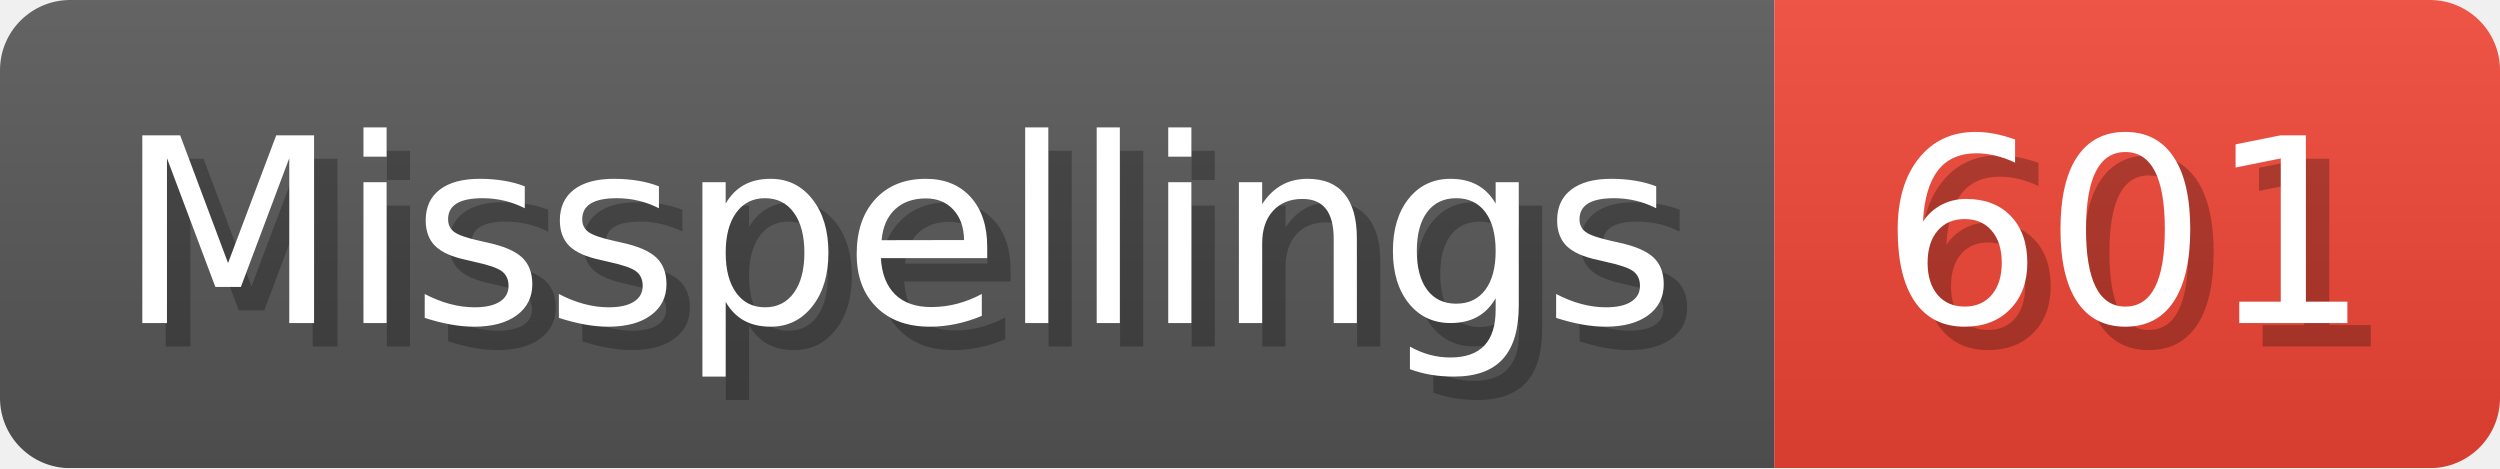
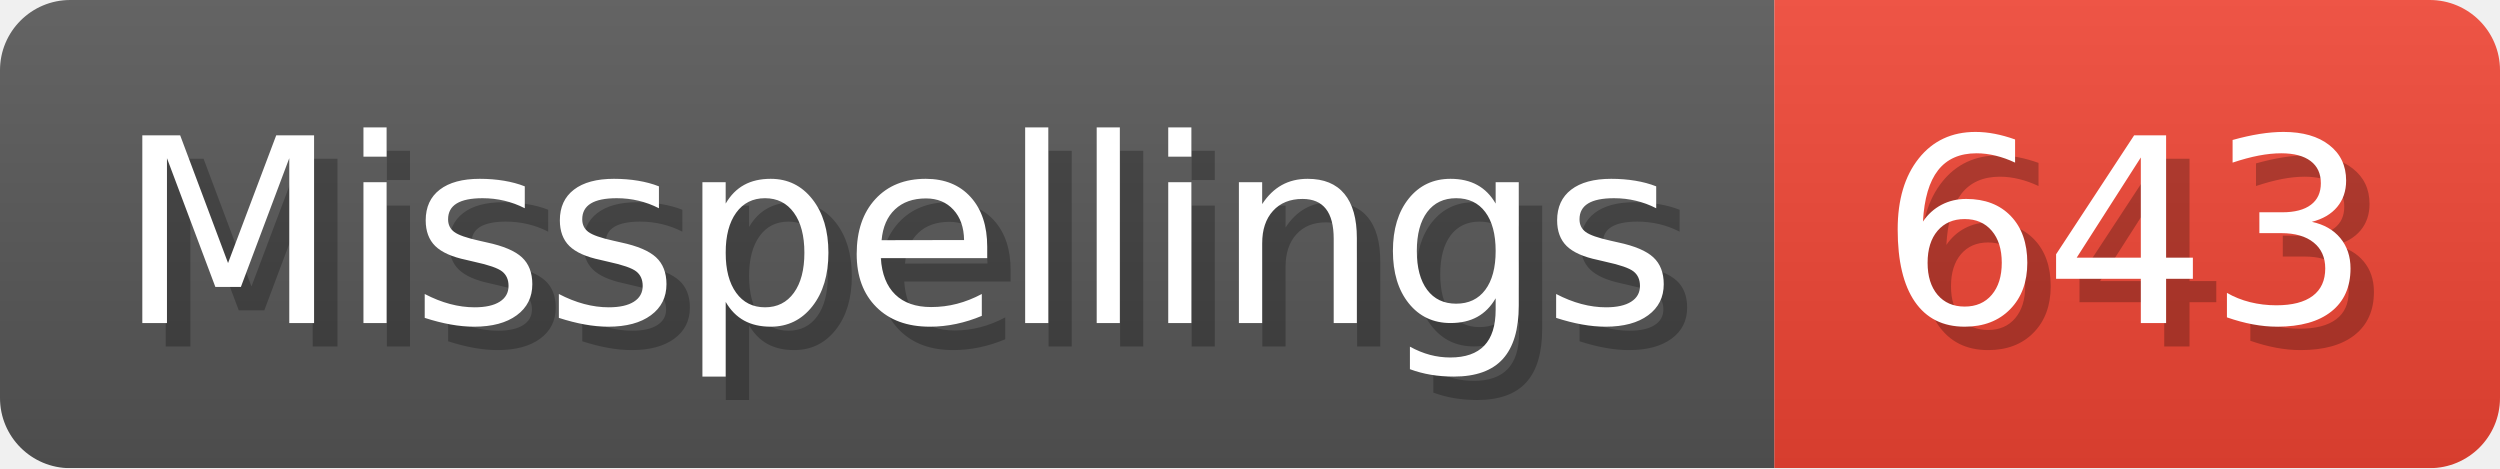
- <svg xmlns="http://www.w3.org/2000/svg" width="106.8" height="20" viewBox="0 0 1068 200" role="img" aria-label="Misspellings: 601">
+ <svg xmlns="http://www.w3.org/2000/svg" width="106.8" height="20" viewBox="0 0 1068 200" role="img" aria-label="Misspellings: 643">
  <linearGradient id="a" x2="0" y2="100%">
    <stop offset="0" stop-opacity=".1" stop-color="#EEE" />
    <stop offset="1" stop-opacity=".1" />
  </linearGradient>
  <mask id="m">
    <rect width="1068" height="200" rx="30" fill="#FFF" />
  </mask>
  <g mask="url(#m)">
    <rect width="758" height="200" fill="#555" />
    <rect width="310" height="200" fill="#E43" x="758" />
    <rect width="1068" height="200" fill="url(#a)" />
  </g>
  <g aria-hidden="true" fill="#fff" text-anchor="start" font-family="Verdana,DejaVu Sans,sans-serif" font-size="110">
    <text x="60" y="148" textLength="658" fill="#000" opacity="0.25">Misspellings</text>
    <text x="50" y="138" textLength="658">Misspellings</text>
-     <text x="813" y="148" textLength="210" fill="#000" opacity="0.25">601</text>
-     <text x="803" y="138" textLength="210">601</text>
+     <text x="813" y="148" textLength="210" fill="#000" opacity="0.25">643</text>
+     <text x="803" y="138" textLength="210">643</text>
  </g>
</svg>
